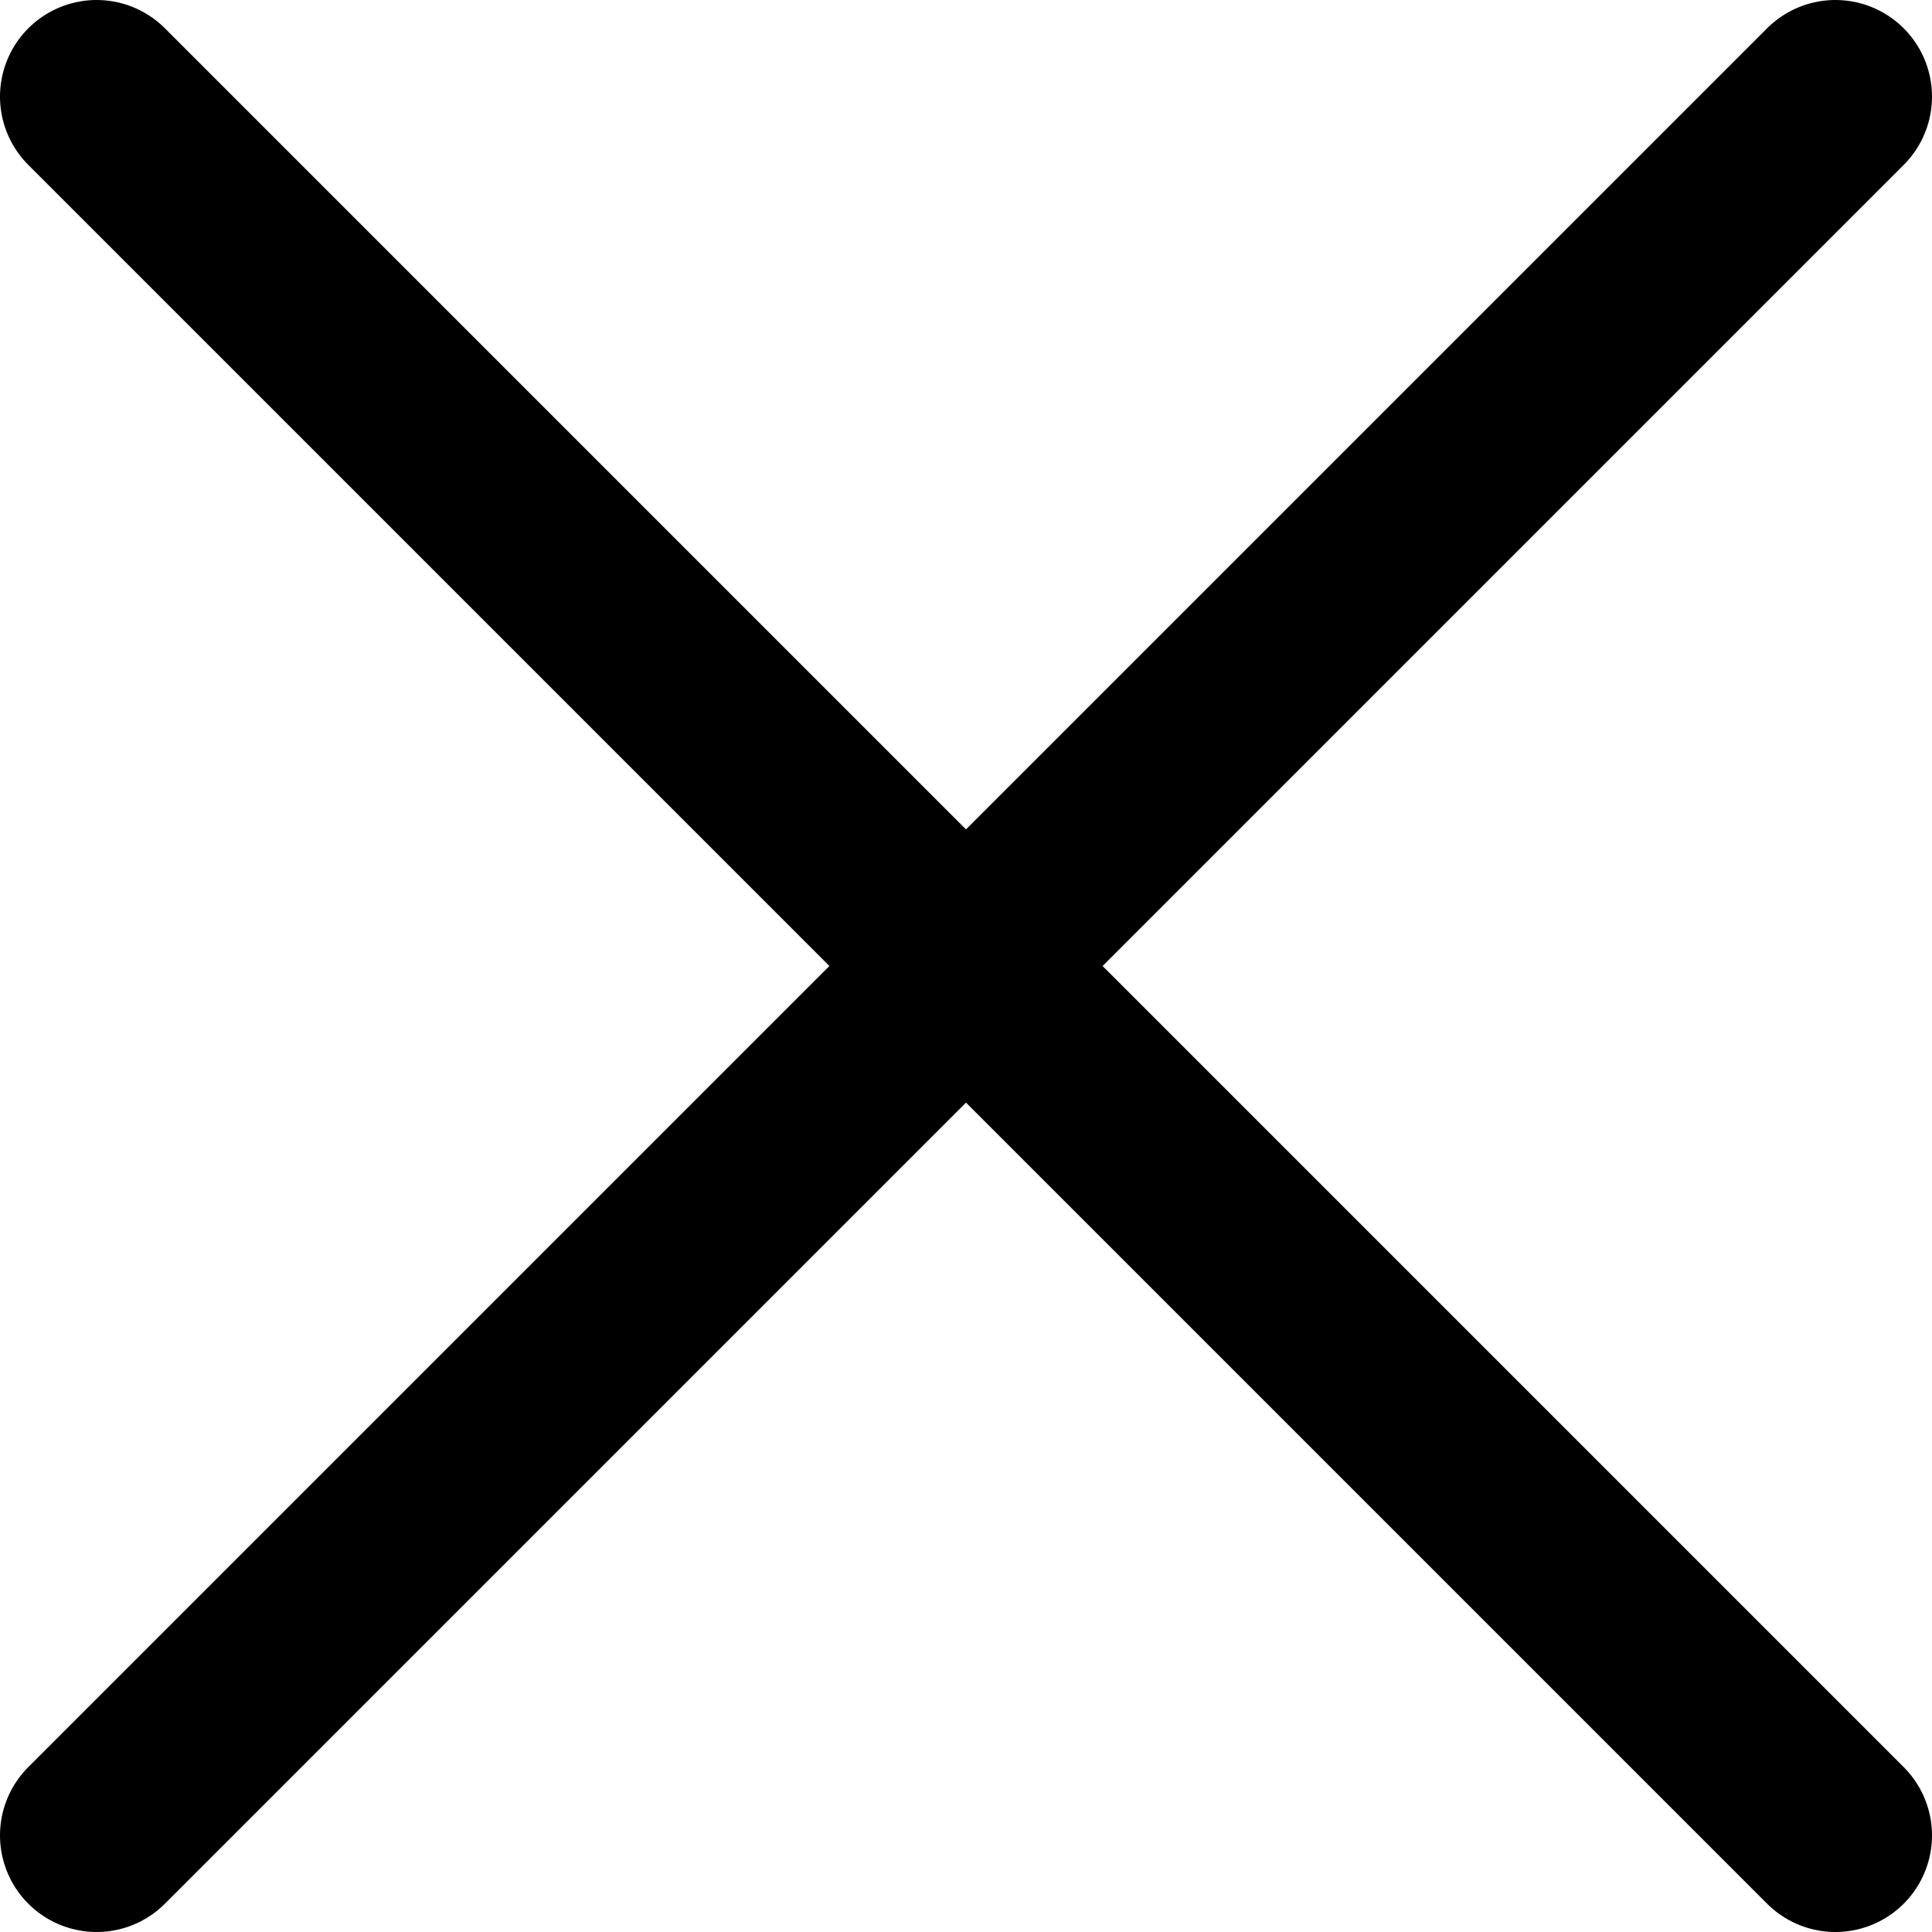
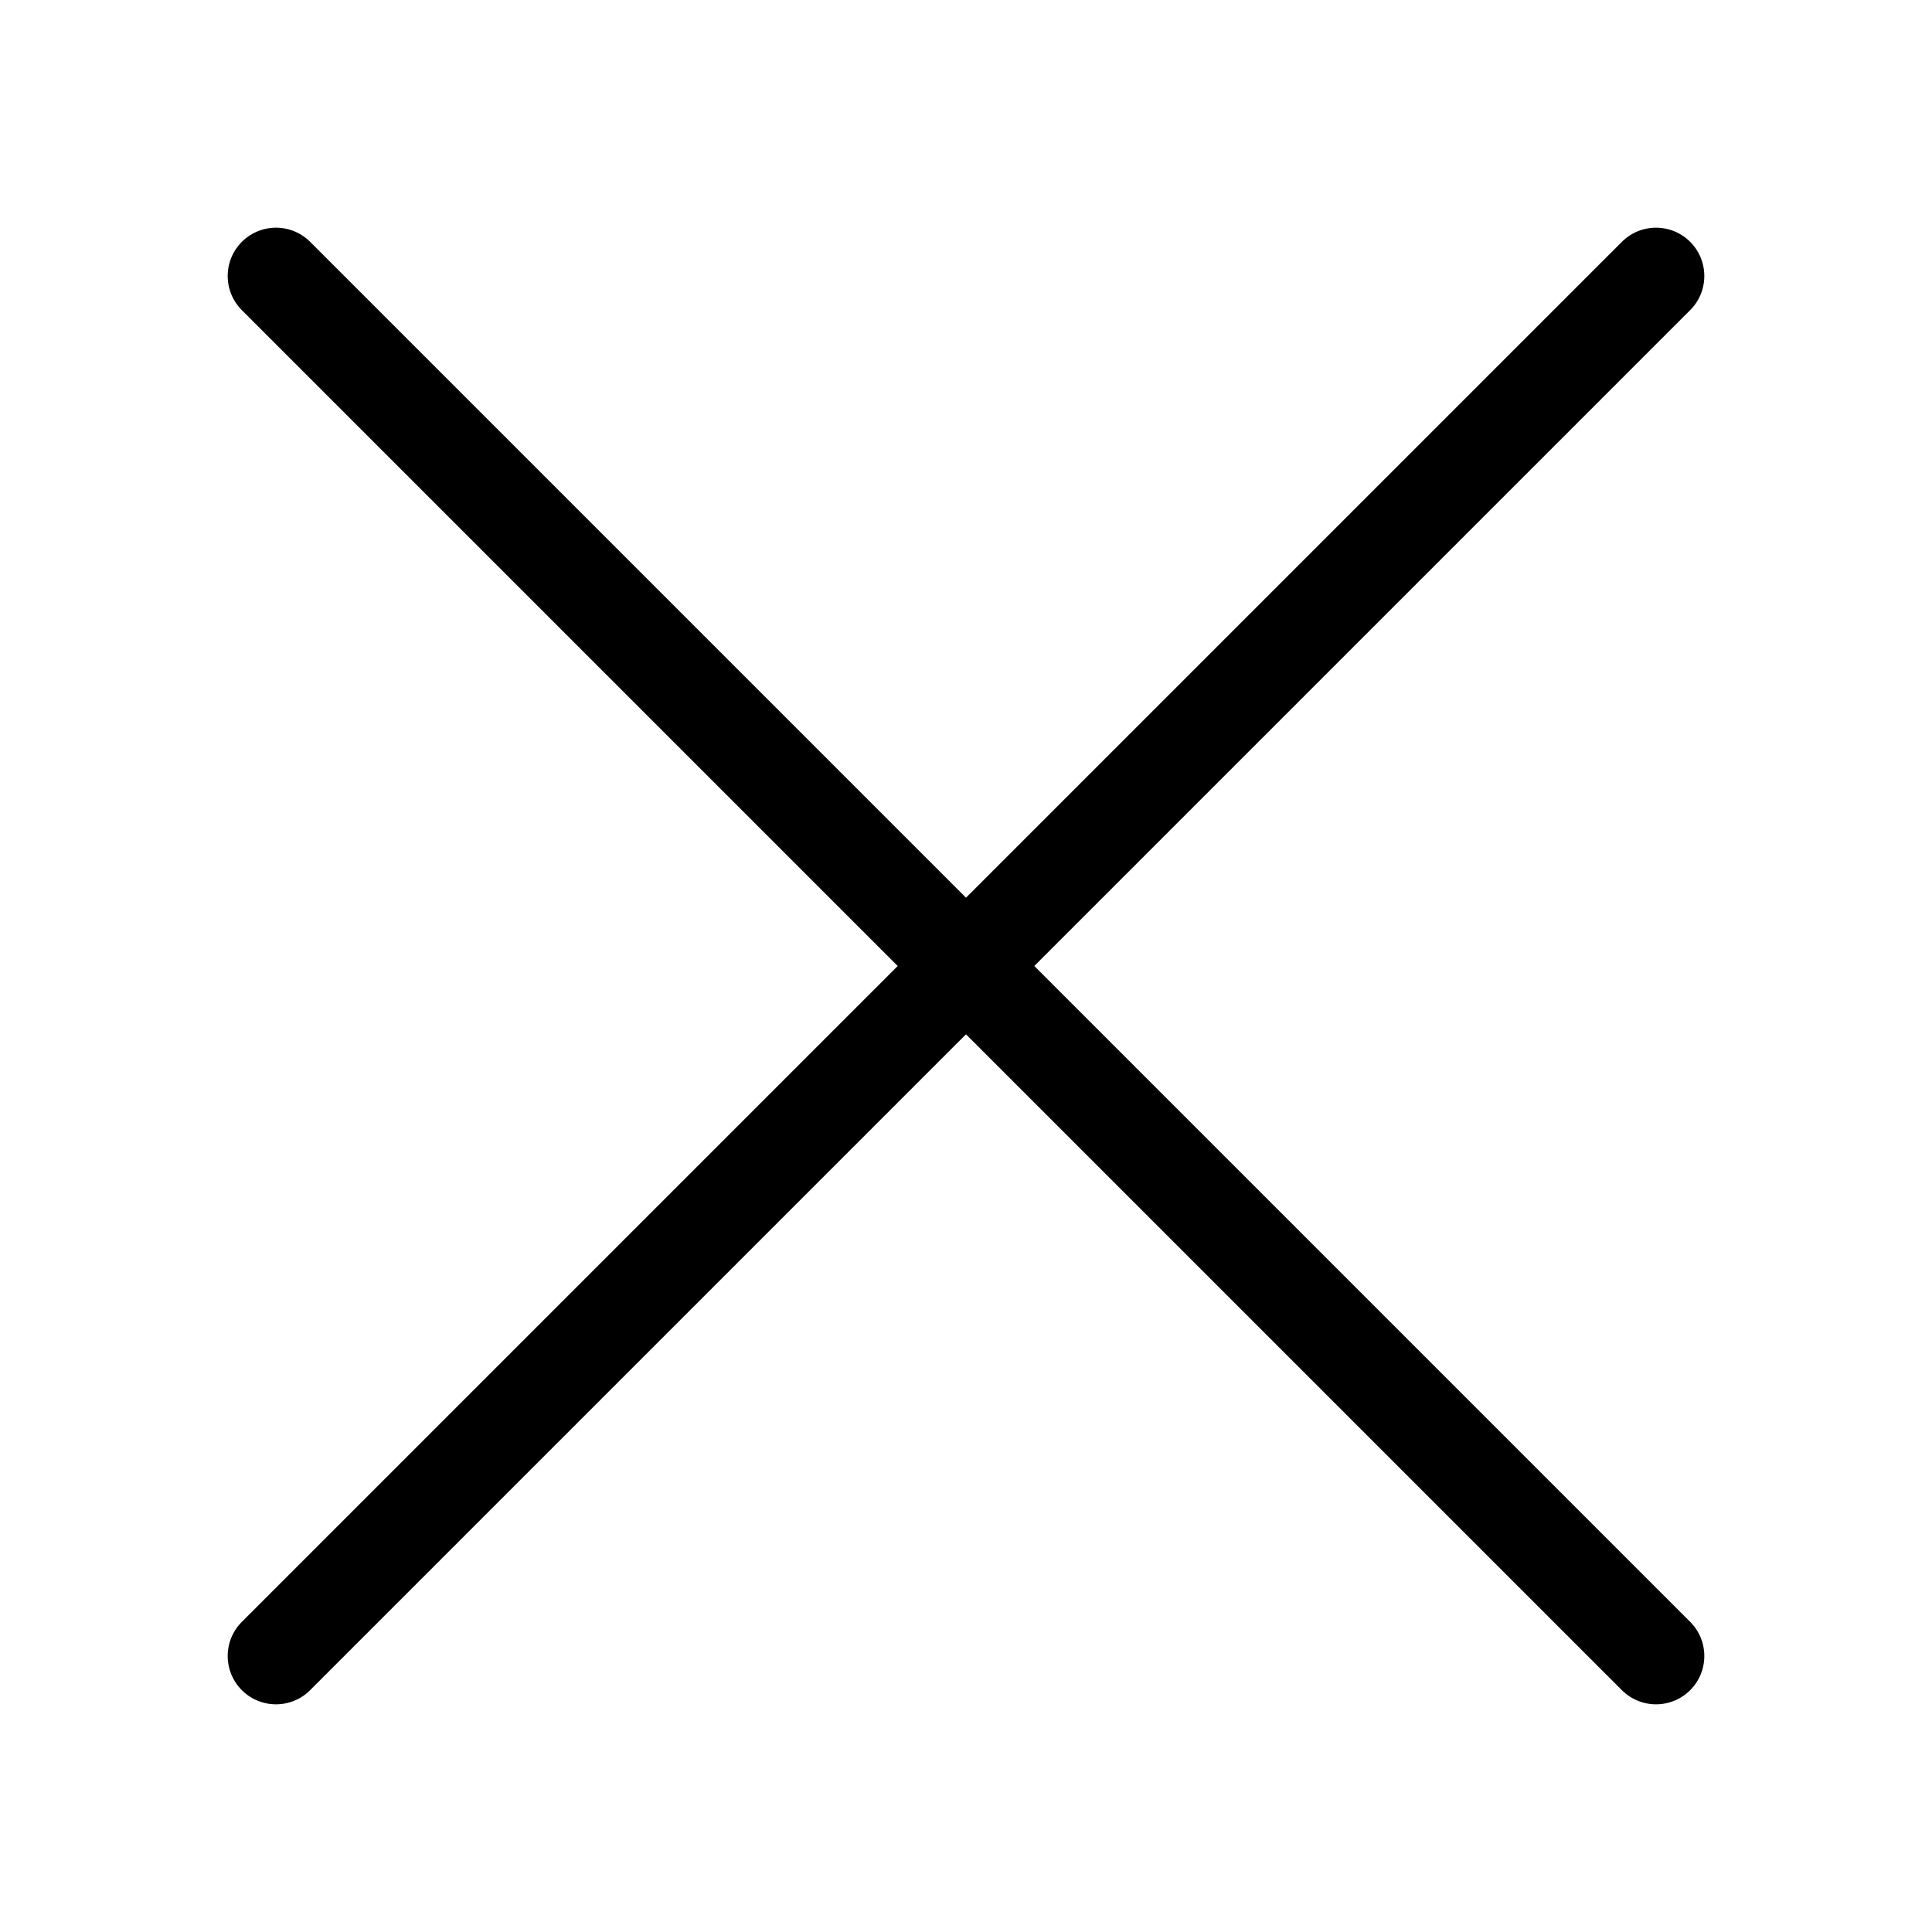
- <svg xmlns="http://www.w3.org/2000/svg" viewBox="0 0 10 10" fill="none">
-   <path d="M9.5 0.5L0.5 9.5M0.5 0.5L9.5 9.5" stroke="currentColor" stroke-linecap="round" stroke-linejoin="round" />
+ <svg xmlns="http://www.w3.org/2000/svg" viewBox="0 0 20 20" fill="none">
+   <path d="M17.143 2.857L2.857 17.143M2.857 2.857L17.143 17.143" stroke="currentColor" stroke-linecap="round" stroke-linejoin="round" />
</svg>
